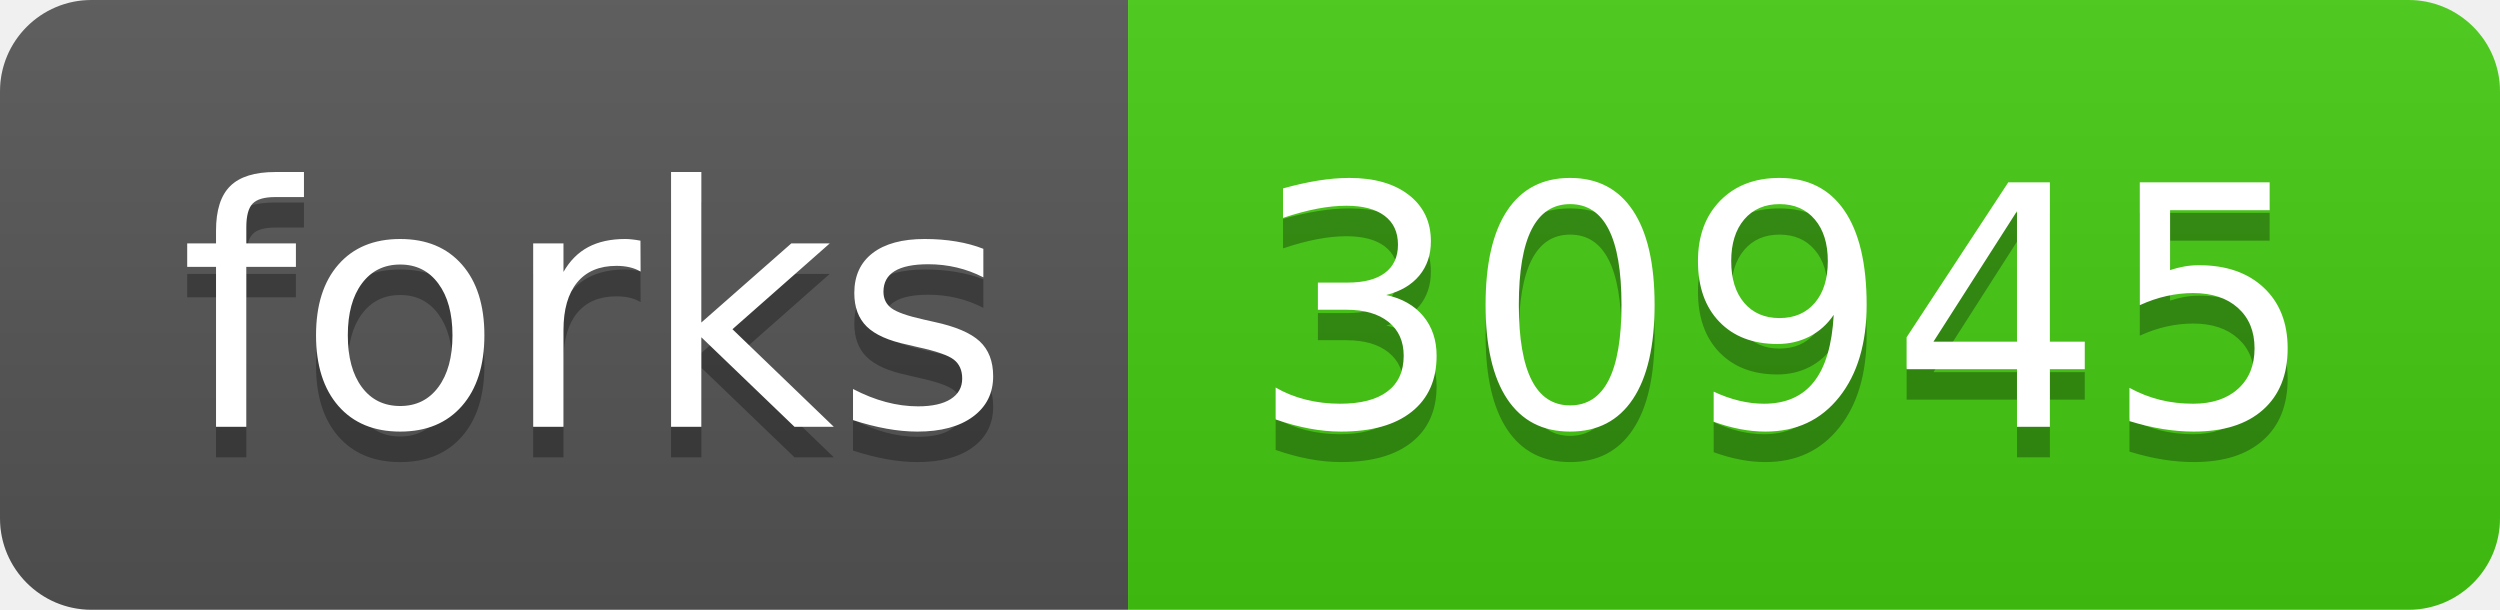
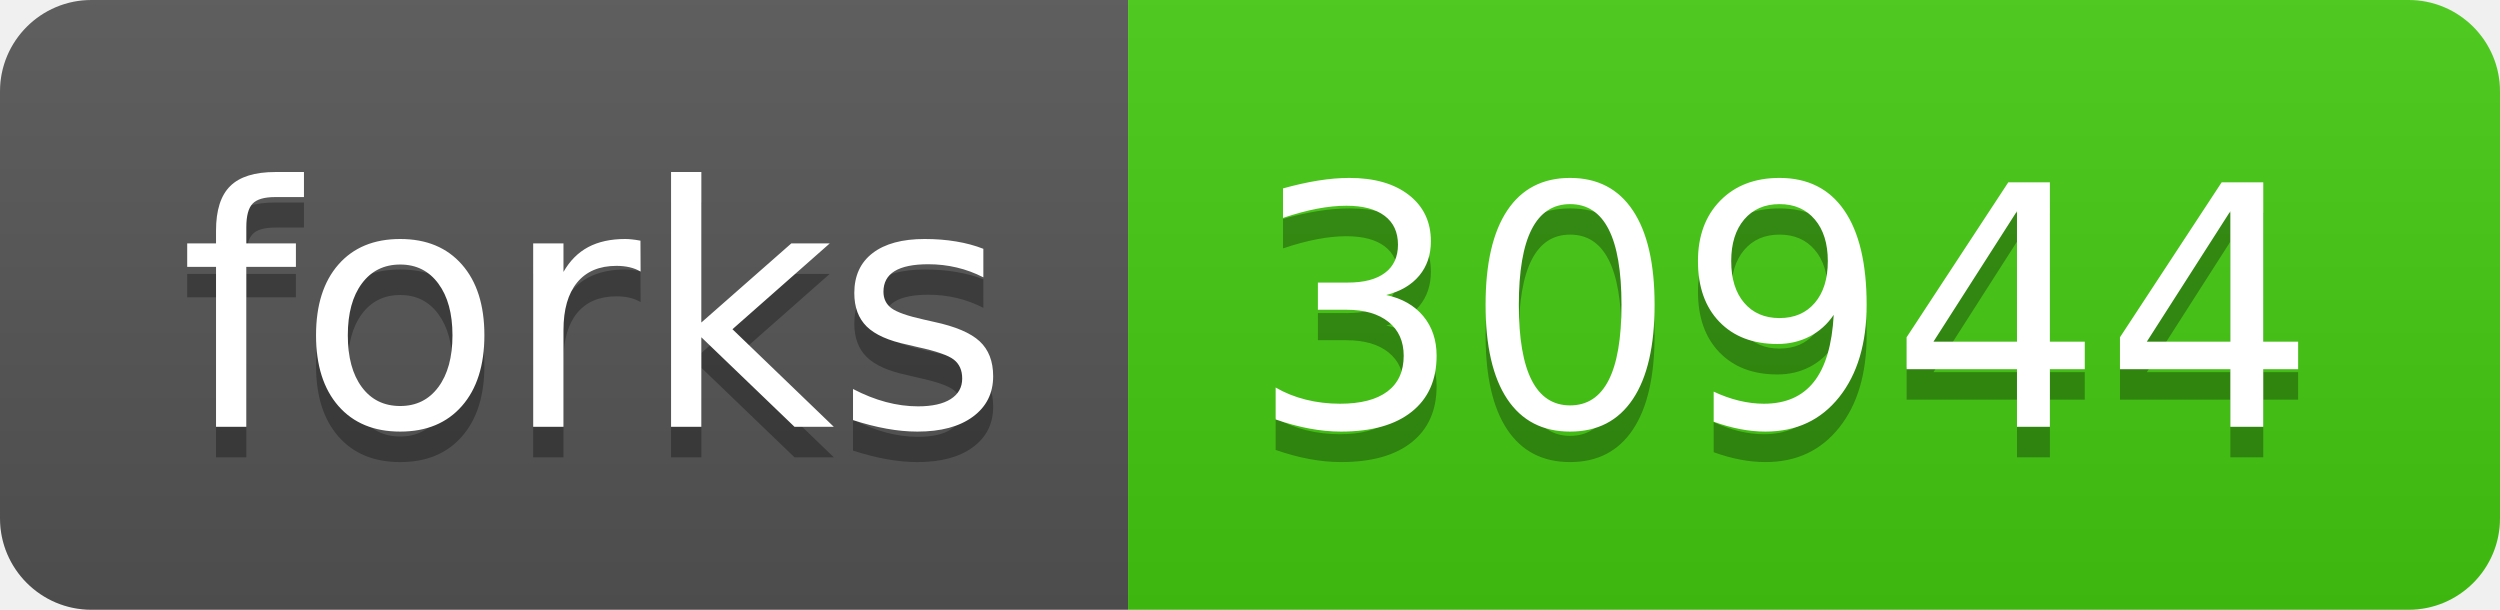
- <svg xmlns="http://www.w3.org/2000/svg" width="82" height="20" role="img" aria-label="forks: 30945">
+ <svg xmlns="http://www.w3.org/2000/svg" width="82" height="20" role="img" aria-label="forks: 30944">
  <linearGradient id="s" x2="0" y2="100%">
    <stop offset="0" stop-color="#bbb" stop-opacity=".1" />
    <stop offset="1" stop-opacity=".1" />
  </linearGradient>
  <clipPath id="r">
    <rect width="82" height="20" rx="3" fill="#fff" />
  </clipPath>
  <g clip-path="url(#r)">
    <rect width="37" height="20" fill="#555" />
    <rect x="37" width="45" height="20" fill="#4c1" />
    <rect width="82" height="20" fill="url(#s)" />
  </g>
  <g fill="#fff" text-anchor="middle" font-family="Verdana,Geneva,DejaVu Sans,sans-serif" text-rendering="geometricPrecision" font-size="110">
    <text aria-hidden="true" x="195" y="150" fill="#010101" fill-opacity=".3" transform="scale(.1)" textLength="270">forks</text>
    <text x="195" y="140" transform="scale(.1)" fill="#fff" textLength="270">forks</text>
-     <text aria-hidden="true" x="585" y="150" fill="#010101" fill-opacity=".3" transform="scale(.1)" textLength="350">30945</text>
-     <text x="585" y="140" transform="scale(.1)" fill="#fff" textLength="350">30945</text>
+     <text aria-hidden="true" x="585" y="150" fill="#010101" fill-opacity=".3" transform="scale(.1)" textLength="350">30944</text>
+     <text x="585" y="140" transform="scale(.1)" fill="#fff" textLength="350">30944</text>
  </g>
</svg>
